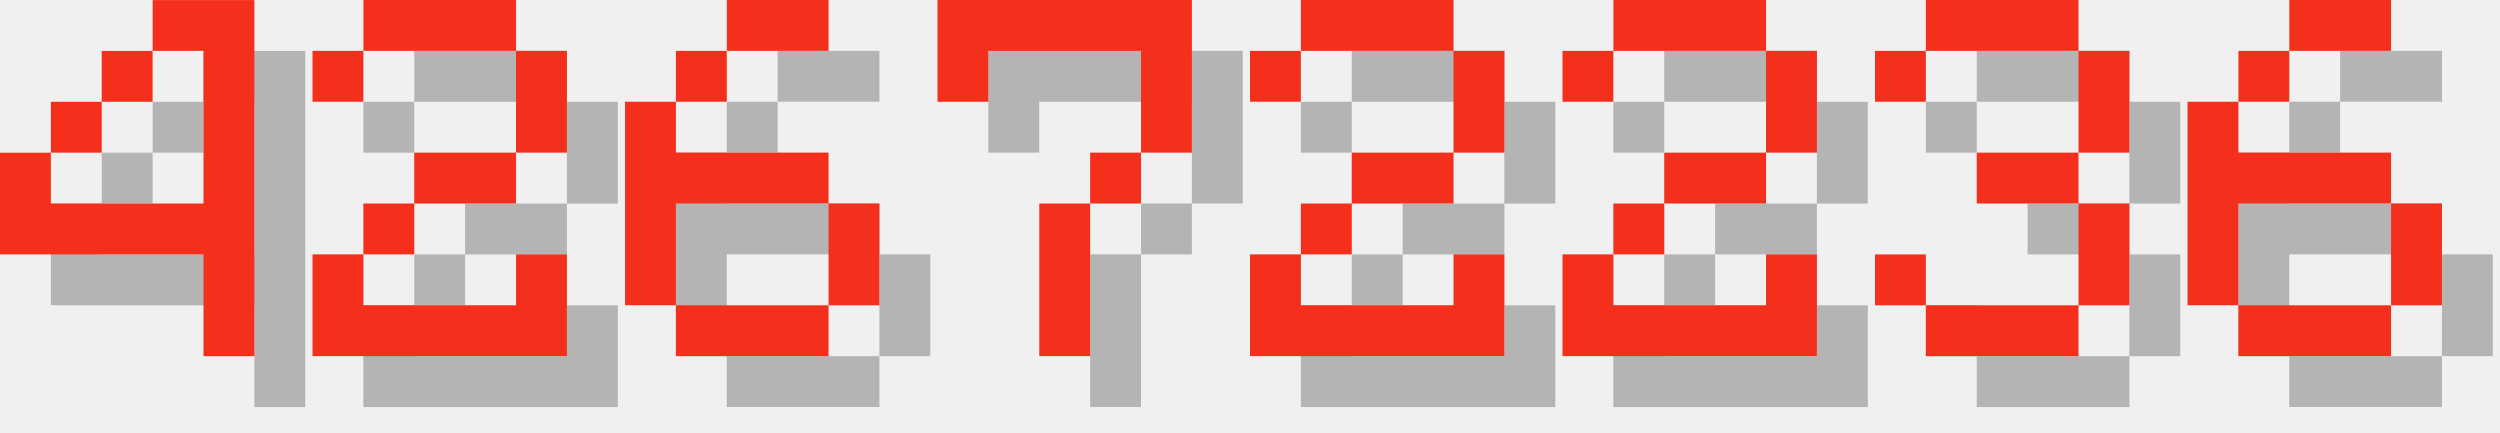
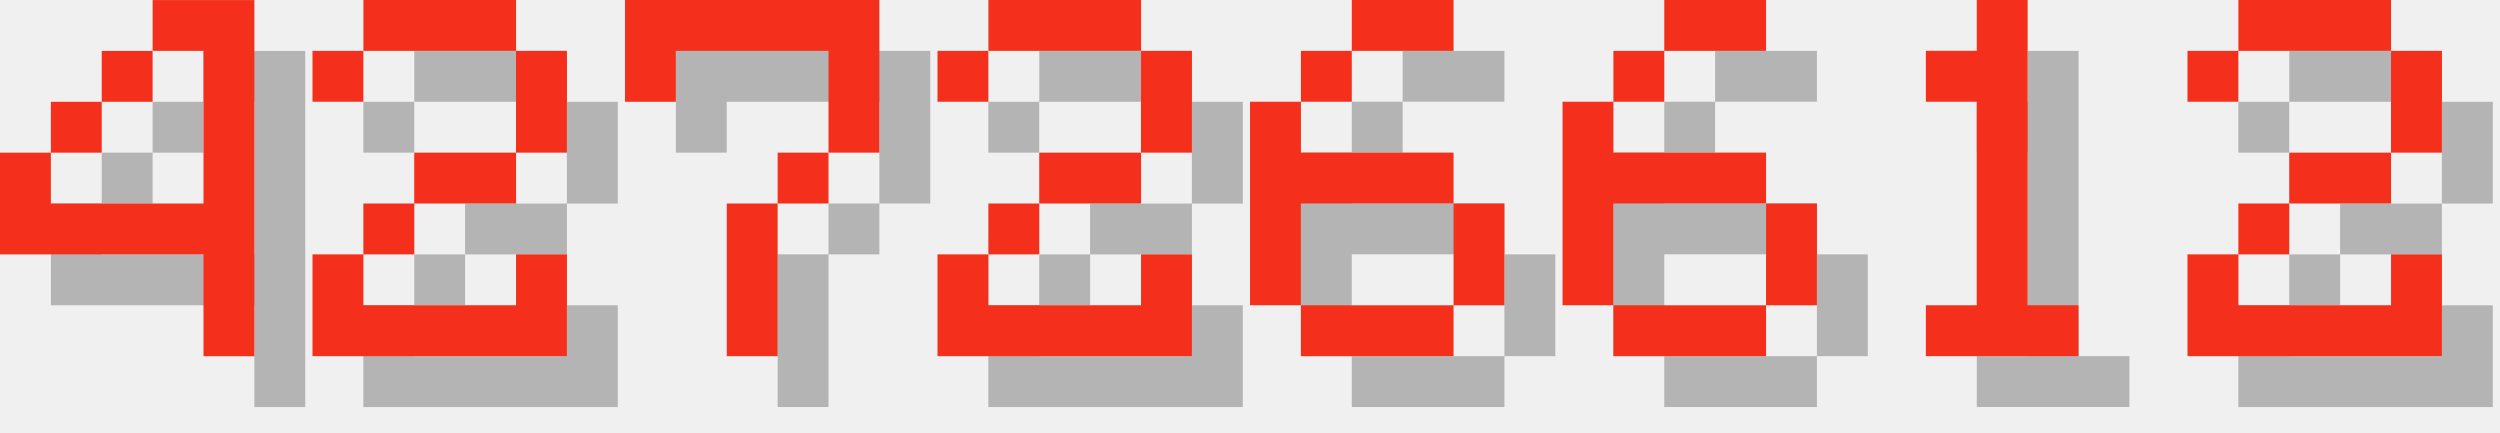
<svg xmlns="http://www.w3.org/2000/svg" version="1.1" width="208.0" height="36">
  <style>
        .text-foreground {
            fill: #F4301C;
        }
        .text-shadow {
            fill: #000000;
            fill-opacity: 0.25;
        }
    </style>
  <g class="digit" id="digit_4" transform="translate(0.0, 0), scale(4)">
    <path id="digit_4_shadow" class="text-shadow" d="m4.233 1.058v1.058h1.058v3.175h-3.175v-1.058h-1.058v2.117h4.233v2.117h1.058v-7.408h-2.117zm-2.117 3.175h1.058v-1.058h-1.058v1.058zm1.058-1.058h1.058v-1.058h-1.058v1.058z" fill-opacity=".5" style="paint-order:stroke fill markers" />
    <path id="digit_4_fg" class="text-foreground" d="m3.175 0v1.058h1.058v3.175h-3.175v-1.058h-1.058v2.117h4.233v2.117h1.058v-7.408h-2.117zm-2.117 3.175h1.058v-1.058h-1.058v1.058zm1.058-1.058h1.058v-1.058h-1.058v1.058z" fill="#fff" style="paint-order:stroke fill markers" />
  </g>
  <g class="digit" id="digit_2" transform="translate(26.0, 0), scale(4)">
    <path id="digit_2_shadow" class="text-shadow" d="m1.058 2.117v1.058h1.058v-1.058h3.175v2.117h-2.117v1.058h-1.058v1.058h-1.058v2.117h5.292v-2.117h-1.058v1.058h-3.175v-1.058h1.058v-1.058h2.117v-1.058h1.058v-2.117h-1.058v-1.058h-3.175v1.058h-1.058z" fill-opacity=".5" style="paint-order:stroke fill markers" />
    <path id="digit_2_fg" class="text-foreground" d="m0 1.058v1.058h1.058v-1.058h3.175v2.117h-2.117v1.058h-1.058v1.058h-1.058v2.117h5.292v-2.117h-1.058v1.058h-3.175v-1.058h1.058v-1.058h2.117v-1.058h1.058v-2.117h-1.058v-1.058h-3.175v1.058h-1.058z" fill="#fff" style="paint-order:stroke fill markers" />
  </g>
-   <g class="digit" id="digit_6" transform="translate(52.0, 0), scale(4)">
+   <g class="digit" id="digit_7" transform="translate(52.0, 0), scale(4)">
+     <path id="digit_7_shadow" class="text-shadow" d="m1.058 1.058 2e-6 2.117h1.058v-1.058h3.175v1.058l2e-7 1.058h-1.058v1.058h-1.058l4e-7 3.175 1.058 1e-7v-3.175h1.058v-1.058h1.058l5e-7 -1.058v-2.117z" fill-opacity=".5" style="paint-order:stroke fill markers" />
+     <path id="digit_7_fg" class="text-foreground" d="m0 0 2e-6 2.117h1.058v-1.058h3.175v1.058l2e-7 1.058h-1.058v1.058h-1.058l4e-7 3.175 1.058 1e-7v-3.175h1.058v-1.058h1.058l5e-7 -1.058v-2.117z" fill="#fff" style="paint-order:stroke fill markers" />
+   </g>
+   <g class="digit" id="digit_2" transform="translate(78.0, 0), scale(4)">
+     <path id="digit_2_shadow" class="text-shadow" d="m1.058 2.117v1.058h1.058v-1.058h3.175v2.117h-2.117v1.058h-1.058v1.058h-1.058v2.117h5.292v-2.117h-1.058v1.058h-3.175v-1.058h1.058v-1.058h2.117v-1.058h1.058v-2.117h-1.058v-1.058h-3.175v1.058h-1.058z" fill-opacity=".5" style="paint-order:stroke fill markers" />
+     <path id="digit_2_fg" class="text-foreground" d="m0 1.058v1.058h1.058v-1.058h3.175v2.117h-2.117v1.058h-1.058v1.058h-1.058v2.117h5.292v-2.117h-1.058v1.058h-3.175v-1.058h1.058v-1.058h2.117v-1.058h1.058v-2.117h-1.058v-1.058h-3.175v1.058h-1.058z" fill="#fff" style="paint-order:stroke fill markers" />
+   </g>
+   <g class="digit" id="digit_6" transform="translate(104.0, 0), scale(4)">
    <path id="digit_6_shadow" class="text-shadow" d="m3.175 1.058v1.058h2.117v-1.058h-2.117zm0 1.058h-1.058v1.058h1.058v-1.058zm-1.058 1.058h-1.058v4.233h1.058v-2.117h3.175v-1.058h-3.175v-1.058zm3.175 2.117v2.117h1.058v-2.117h-1.058zm0 2.117h-3.175v1.058h3.175v-1.058z" fill-opacity=".5" style="paint-order:stroke fill markers" />
    <path id="digit_6_fg" class="text-foreground" d="m2.117 0v1.058h2.117v-1.058h-2.117zm0 1.058h-1.058v1.058h1.058v-1.058zm-1.058 1.058h-1.058v4.233h1.058v-2.117h3.175v-1.058h-3.175v-1.058zm3.175 2.117v2.117h1.058v-2.117h-1.058zm0 2.117h-3.175v1.058h3.175v-1.058z" fill="#fff" style="paint-order:stroke fill markers" />
  </g>
-   <g class="digit" id="digit_7" transform="translate(78.0, 0), scale(4)">
-     <path id="digit_7_shadow" class="text-shadow" d="m1.058 1.058 2e-6 2.117h1.058v-1.058h3.175v1.058l2e-7 1.058h-1.058v1.058h-1.058l4e-7 3.175 1.058 1e-7v-3.175h1.058v-1.058h1.058l5e-7 -1.058v-2.117z" fill-opacity=".5" style="paint-order:stroke fill markers" />
-     <path id="digit_7_fg" class="text-foreground" d="m0 0 2e-6 2.117h1.058v-1.058h3.175v1.058l2e-7 1.058h-1.058v1.058h-1.058l4e-7 3.175 1.058 1e-7v-3.175h1.058v-1.058h1.058l5e-7 -1.058v-2.117z" fill="#fff" style="paint-order:stroke fill markers" />
+   <g class="digit" id="digit_6" transform="translate(130.0, 0), scale(4)">
+     <path id="digit_6_shadow" class="text-shadow" d="m3.175 1.058v1.058h2.117v-1.058h-2.117zm0 1.058h-1.058v1.058h1.058v-1.058zm-1.058 1.058h-1.058v4.233h1.058v-2.117h3.175v-1.058h-3.175v-1.058zm3.175 2.117v2.117h1.058v-2.117h-1.058zm0 2.117h-3.175v1.058h3.175v-1.058z" fill-opacity=".5" style="paint-order:stroke fill markers" />
+     <path id="digit_6_fg" class="text-foreground" d="m2.117 0v1.058h2.117v-1.058h-2.117zm0 1.058h-1.058v1.058h1.058v-1.058zm-1.058 1.058h-1.058v4.233h1.058v-2.117h3.175v-1.058h-3.175v-1.058zm3.175 2.117v2.117h1.058v-2.117h-1.058zm0 2.117h-3.175v1.058h3.175v-1.058z" fill="#fff" style="paint-order:stroke fill markers" />
  </g>
-   <g class="digit" id="digit_2" transform="translate(104.0, 0), scale(4)">
+   <g class="digit" id="digit_1" transform="translate(156.0, 0), scale(4)">
+     <path id="digit_1_shadow" class="text-shadow" d="m2.117 2.117v1.058h1.058v4.233h-1.058v1.058h3.175v-1.058h-1.058v-6.35h-1.058v1.058h-1.058z" fill-opacity=".5" style="paint-order:stroke fill markers" />
+     <path id="digit_1_fg" class="text-foreground" d="m1.058 1.058v1.058h1.058v4.233h-1.058v1.058h3.175v-1.058h-1.058v-6.35h-1.058v1.058h-1.058z" fill="#fff" style="paint-order:stroke fill markers" />
+   </g>
+   <g class="digit" id="digit_2" transform="translate(182.0, 0), scale(4)">
    <path id="digit_2_shadow" class="text-shadow" d="m1.058 2.117v1.058h1.058v-1.058h3.175v2.117h-2.117v1.058h-1.058v1.058h-1.058v2.117h5.292v-2.117h-1.058v1.058h-3.175v-1.058h1.058v-1.058h2.117v-1.058h1.058v-2.117h-1.058v-1.058h-3.175v1.058h-1.058z" fill-opacity=".5" style="paint-order:stroke fill markers" />
    <path id="digit_2_fg" class="text-foreground" d="m0 1.058v1.058h1.058v-1.058h3.175v2.117h-2.117v1.058h-1.058v1.058h-1.058v2.117h5.292v-2.117h-1.058v1.058h-3.175v-1.058h1.058v-1.058h2.117v-1.058h1.058v-2.117h-1.058v-1.058h-3.175v1.058h-1.058z" fill="#fff" style="paint-order:stroke fill markers" />
  </g>
-   <g class="digit" id="digit_2" transform="translate(130.0, 0), scale(4)">
-     <path id="digit_2_shadow" class="text-shadow" d="m1.058 2.117v1.058h1.058v-1.058h3.175v2.117h-2.117v1.058h-1.058v1.058h-1.058v2.117h5.292v-2.117h-1.058v1.058h-3.175v-1.058h1.058v-1.058h2.117v-1.058h1.058v-2.117h-1.058v-1.058h-3.175v1.058h-1.058z" fill-opacity=".5" style="paint-order:stroke fill markers" />
-     <path id="digit_2_fg" class="text-foreground" d="m0 1.058v1.058h1.058v-1.058h3.175v2.117h-2.117v1.058h-1.058v1.058h-1.058v2.117h5.292v-2.117h-1.058v1.058h-3.175v-1.058h1.058v-1.058h2.117v-1.058h1.058v-2.117h-1.058v-1.058h-3.175v1.058h-1.058z" fill="#fff" style="paint-order:stroke fill markers" />
-   </g>
-   <g class="digit" id="digit_3" transform="translate(156.0, 0), scale(4)">
-     <path id="digit_3_shadow" class="text-shadow" d="m1.058 2.117v1.058h1.058v-1.058h3.175v2.117h-2.117v1.058h2.117v2.117h-3.175v-1.058h-1.058v1.058h1.058v1.058h3.175v-1.058h1.058v-2.117h-1.058v-1.058h1.058v-2.117h-1.058v-1.058h-3.175v1.058h-1.058z" fill-opacity=".5" style="paint-order:stroke fill markers" />
-     <path id="digit_3_fg" class="text-foreground" d="m0 1.058v1.058h1.058v-1.058h3.175v2.117h-2.117v1.058h2.117v2.117h-3.175v-1.058h-1.058v1.058h1.058v1.058h3.175v-1.058h1.058v-2.117h-1.058v-1.058h1.058v-2.117h-1.058v-1.058h-3.175v1.058h-1.058z" fill="#fff" style="paint-order:stroke fill markers" />
-   </g>
-   <g class="digit" id="digit_6" transform="translate(182.0, 0), scale(4)">
-     <path id="digit_6_shadow" class="text-shadow" d="m3.175 1.058v1.058h2.117v-1.058h-2.117zm0 1.058h-1.058v1.058h1.058v-1.058zm-1.058 1.058h-1.058v4.233h1.058v-2.117h3.175v-1.058h-3.175v-1.058zm3.175 2.117v2.117h1.058v-2.117h-1.058zm0 2.117h-3.175v1.058h3.175v-1.058z" fill-opacity=".5" style="paint-order:stroke fill markers" />
-     <path id="digit_6_fg" class="text-foreground" d="m2.117 0v1.058h2.117v-1.058h-2.117zm0 1.058h-1.058v1.058h1.058v-1.058zm-1.058 1.058h-1.058v4.233h1.058v-2.117h3.175v-1.058h-3.175v-1.058zm3.175 2.117v2.117h1.058v-2.117h-1.058zm0 2.117h-3.175v1.058h3.175v-1.058z" fill="#fff" style="paint-order:stroke fill markers" />
-   </g>
</svg>
